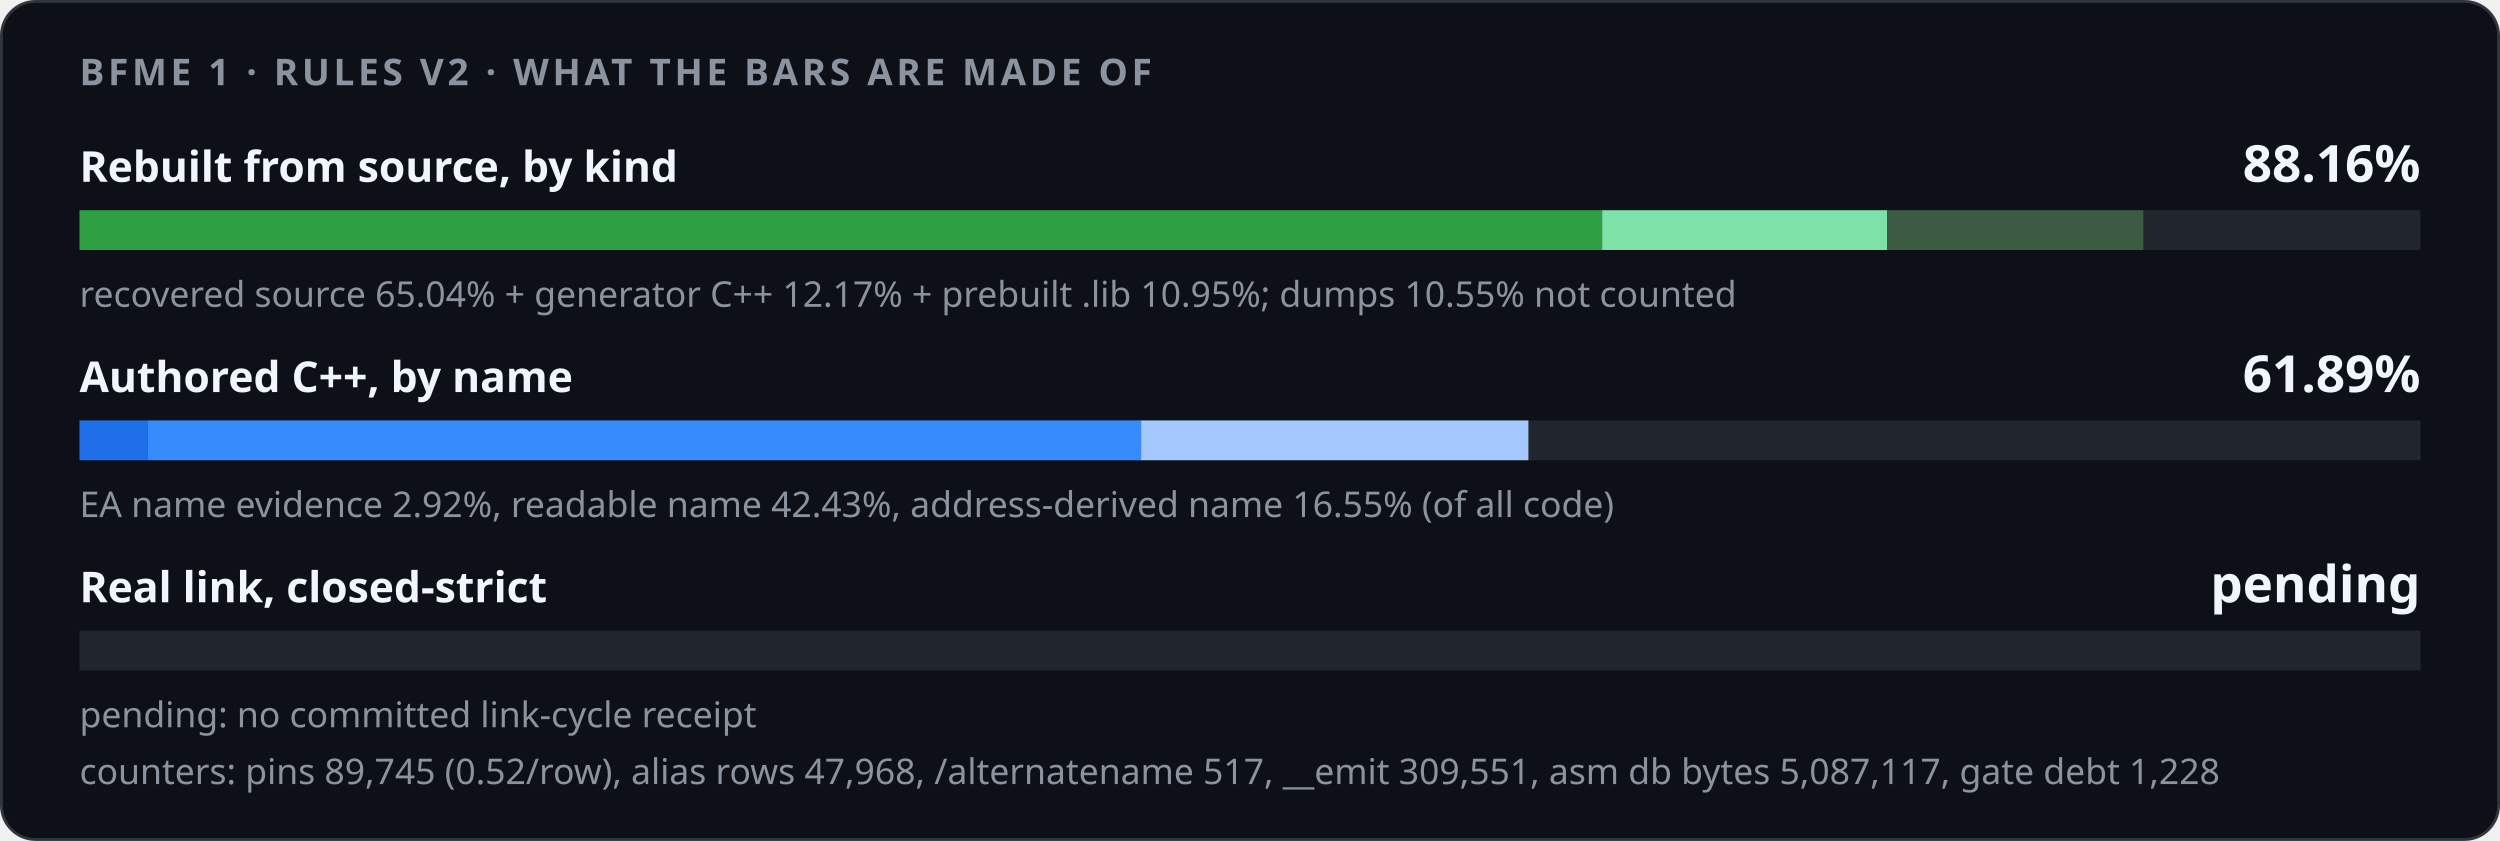
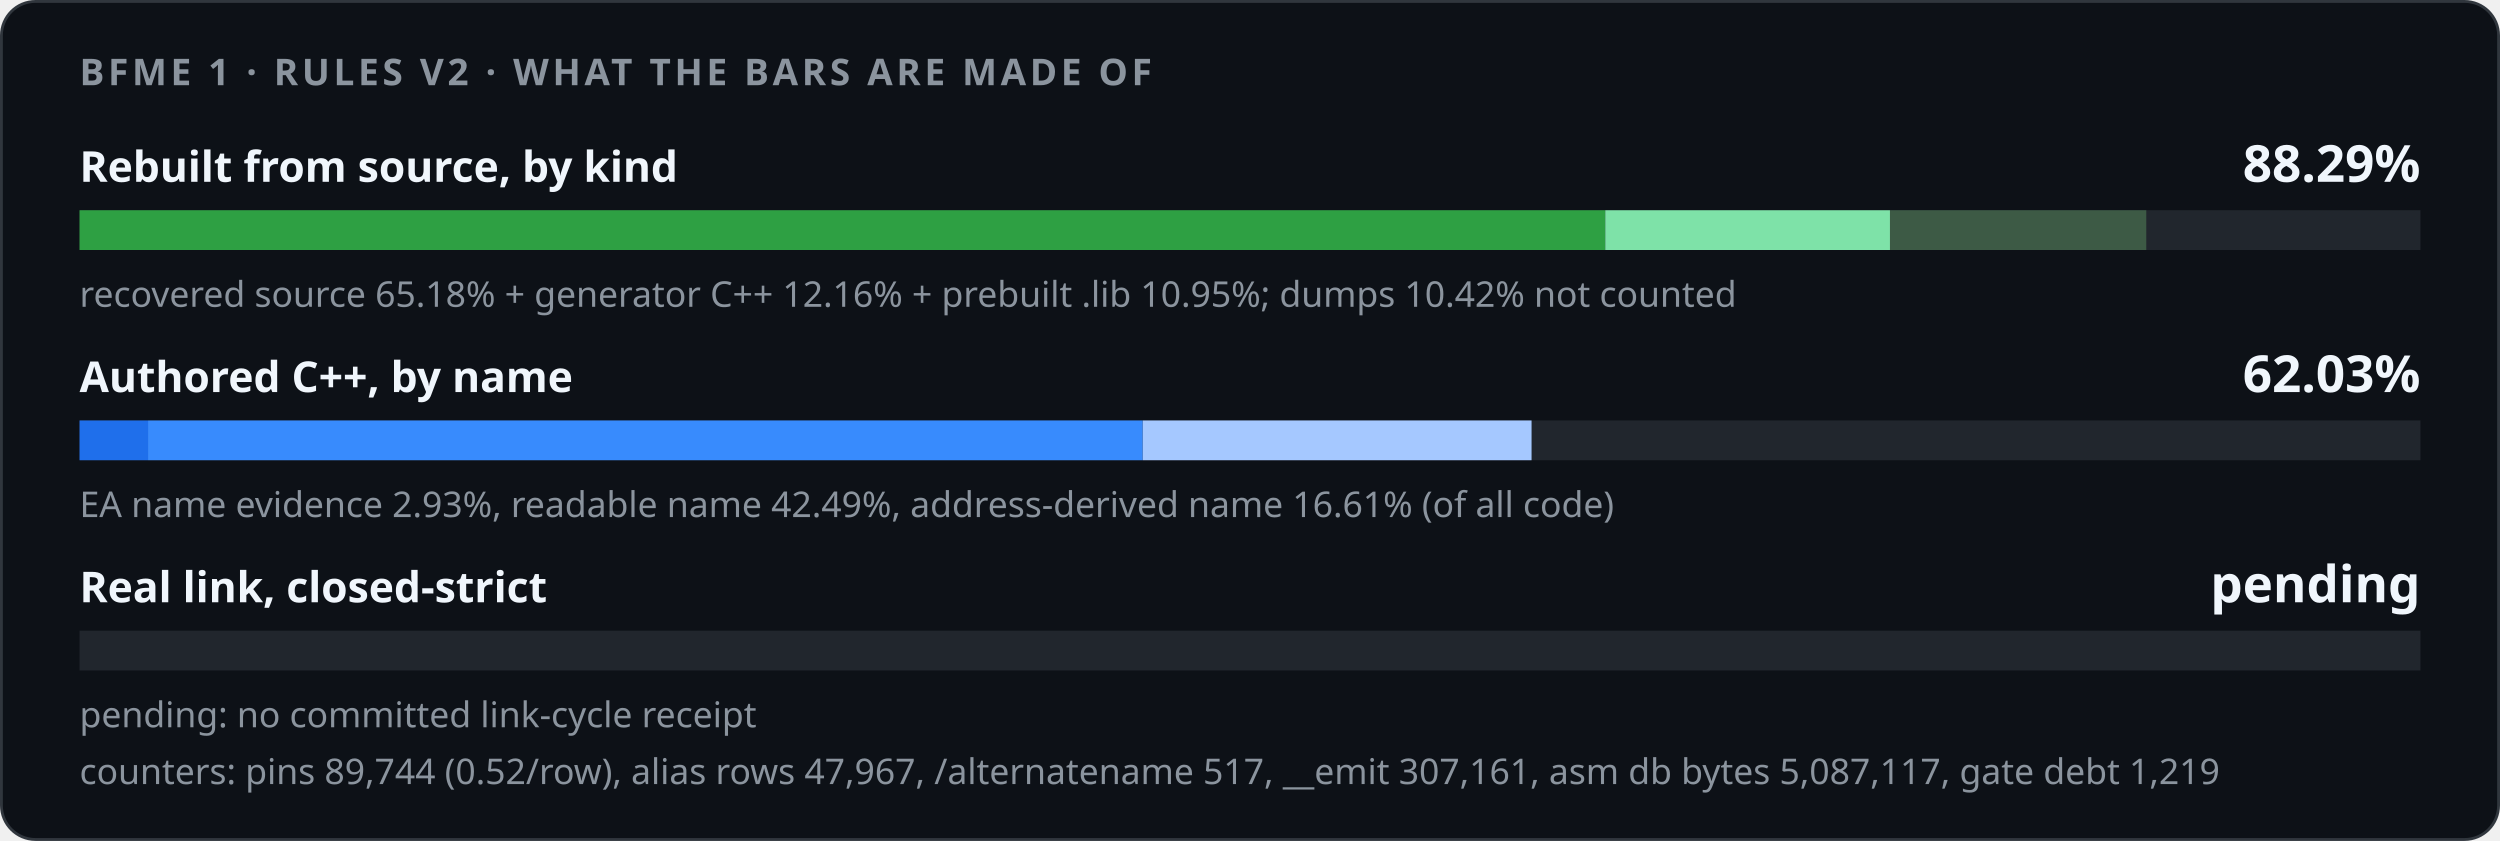
<svg xmlns="http://www.w3.org/2000/svg" width="880" height="296" viewBox="0 0 880 296" role="img">
  <style>
    .card { fill: #0d1117; stroke: #30363d; } .track { fill: #21262d; }
    .strong { fill: #f0f6fc; } .muted { fill: #8b949e; }
    @media (prefers-color-scheme: light) {
      .card { fill: #ffffff; stroke: #d0d7de; } .track { fill: #eaeef2; }
      .strong { fill: #1f2328; } .muted { fill: #59636e; }
    }
  </style>
  <rect class="card" x="0.5" y="0.5" width="879" height="295" rx="12" />
  <g font-family="-apple-system,BlinkMacSystemFont,'Segoe UI','Noto Sans',Helvetica,Arial,sans-serif">
    <text x="28" y="30" class="muted" font-size="13" font-weight="600" letter-spacing="1.3">BFME 1 · RULES V2 · WHAT THE BARS ARE MADE OF</text>
    <text x="28" y="64" class="strong" font-size="15" font-weight="600">Rebuilt from source, by kind</text>
-     <text x="852" y="64" class="strong" font-size="18" font-weight="700" text-anchor="end">88.16%</text>
+     <text x="852" y="64" class="strong" font-size="18" font-weight="700" text-anchor="end">88.29%</text>
    <rect class="track" x="28" y="74" width="824" height="14" />
-     <rect x="28.00" y="74" width="535.96" height="14" fill="#2ea043" />
-     <rect x="563.96" y="74" width="100.28" height="14" fill="#7ee2a8" />
-     <rect x="664.24" y="74" width="90.21" height="14" fill="#3d5a45" />
-     <text x="28" y="108" class="muted" font-size="12.5">recovered source 65.04% + generator C++ 12.17% + prebuilt .lib 10.95%; dumps 10.55% not counted</text>
+     <rect x="28.00" y="74" width="537.05" height="14" fill="#2ea043" />
+     <rect x="565.05" y="74" width="100.22" height="14" fill="#7ee2a8" />
+     <rect x="665.27" y="74" width="90.22" height="14" fill="#3d5a45" />
+     <text x="28" y="108" class="muted" font-size="12.5">recovered source 65.18% + generator C++ 12.16% + prebuilt .lib 10.95%; dumps 10.42% not counted</text>
    <text x="28" y="138" class="strong" font-size="15" font-weight="600">Authored C++, by name</text>
-     <text x="852" y="138" class="strong" font-size="18" font-weight="700" text-anchor="end">61.89%</text>
+     <text x="852" y="138" class="strong" font-size="18" font-weight="700" text-anchor="end">62.03%</text>
    <rect class="track" x="28" y="148" width="824" height="14" />
-     <rect x="28.00" y="148" width="24.03" height="14" fill="#1f6feb" />
-     <rect x="52.03" y="148" width="349.65" height="14" fill="#388bfd" />
-     <rect x="401.67" y="148" width="136.33" height="14" fill="#a5c8ff" />
-     <text x="28" y="182" class="muted" font-size="12.5">EA name evidence 2.92%, readable name 42.43%, address-derived name 16.55% (of all code)</text>
+     <rect x="28.00" y="148" width="24.11" height="14" fill="#1f6feb" />
+     <rect x="52.11" y="148" width="350.14" height="14" fill="#388bfd" />
+     <rect x="402.26" y="148" width="136.85" height="14" fill="#a5c8ff" />
+     <text x="28" y="182" class="muted" font-size="12.5">EA name evidence 2.93%, readable name 42.49%, address-derived name 16.61% (of all code)</text>
    <text x="28" y="212" class="strong" font-size="15" font-weight="600">Real link, closed-strict</text>
    <text x="852" y="212" class="strong" font-size="18" font-weight="700" text-anchor="end">pending</text>
    <rect class="track" x="28" y="222" width="824" height="14" />
    <text x="28" y="256" class="muted" font-size="12.5">pending: no committed link-cycle receipt</text>
-     <text x="28" y="276" class="muted" font-size="12.5">counters: pins 89,745 (0.52/row), alias rows 47,968, /alternatename 517, __emit 309,551, asm db bytes 5,087,117, gate debt 1,228</text>
+     <text x="28" y="276" class="muted" font-size="12.5">counters: pins 89,744 (0.52/row), alias rows 47,967, /alternatename 517, __emit 307,161, asm db bytes 5,087,117, gate debt 1,219</text>
  </g>
</svg>
